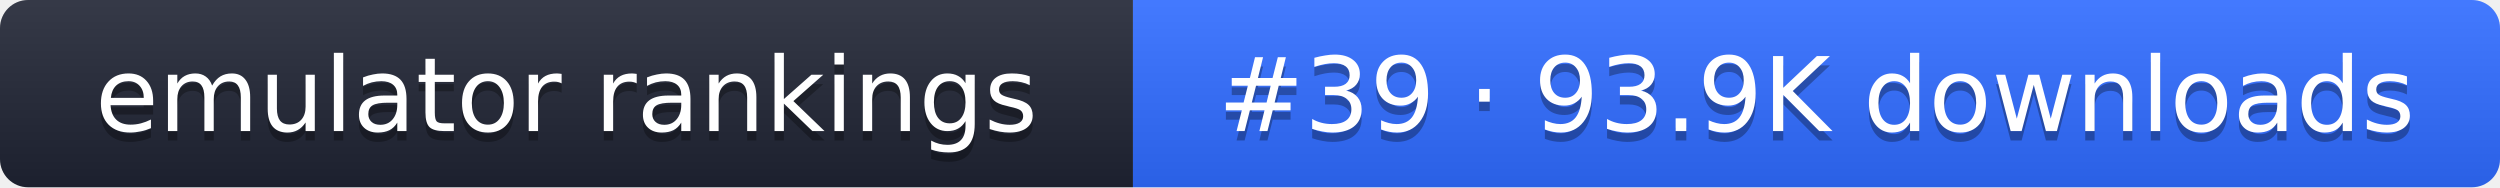
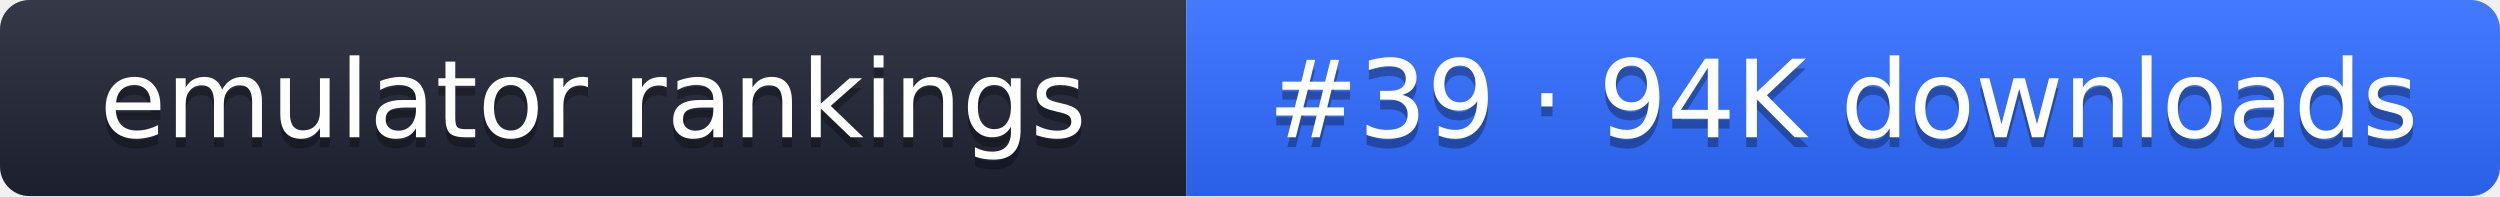
- <svg xmlns="http://www.w3.org/2000/svg" width="267" height="20" role="img" aria-label="emulator rankings: #39 · 93.9K downloads">
+ <svg xmlns="http://www.w3.org/2000/svg" width="255" height="20" role="img" aria-label="emulator rankings: #39 · 94K downloads">
  <linearGradient id="g" x2="0" y2="100%">
    <stop offset="0" stop-color="#fff" stop-opacity=".1" />
    <stop offset="1" stop-opacity=".1" />
  </linearGradient>
  <clipPath id="r">
-     <rect width="267" height="20" rx="3" fill="#fff" />
+     <rect width="255" height="20" rx="3" fill="#fff" />
  </clipPath>
  <g clip-path="url(#r)">
    <rect width="121" height="20" fill="#1f2433" />
-     <rect x="121" width="146" height="20" fill="#2f6bff" />
-     <rect width="267" height="20" fill="url(#g)" />
+     <rect x="121" width="134" height="20" fill="#2f6bff" />
+     <rect width="255" height="20" fill="url(#g)" />
  </g>
  <g fill="#fff" text-anchor="middle" font-family="Verdana,DejaVu Sans,sans-serif" font-size="11">
    <text x="60.5" y="15" fill="#010101" fill-opacity=".3">emulator rankings</text>
    <text x="60.5" y="14">emulator rankings</text>
-     <text x="194" y="15" fill="#010101" fill-opacity=".3">#39 · 93.9K downloads</text>
-     <text x="194" y="14">#39 · 93.9K downloads</text>
+     <text x="188" y="15" fill="#010101" fill-opacity=".3">#39 · 94K downloads</text>
+     <text x="188" y="14">#39 · 94K downloads</text>
  </g>
</svg>
